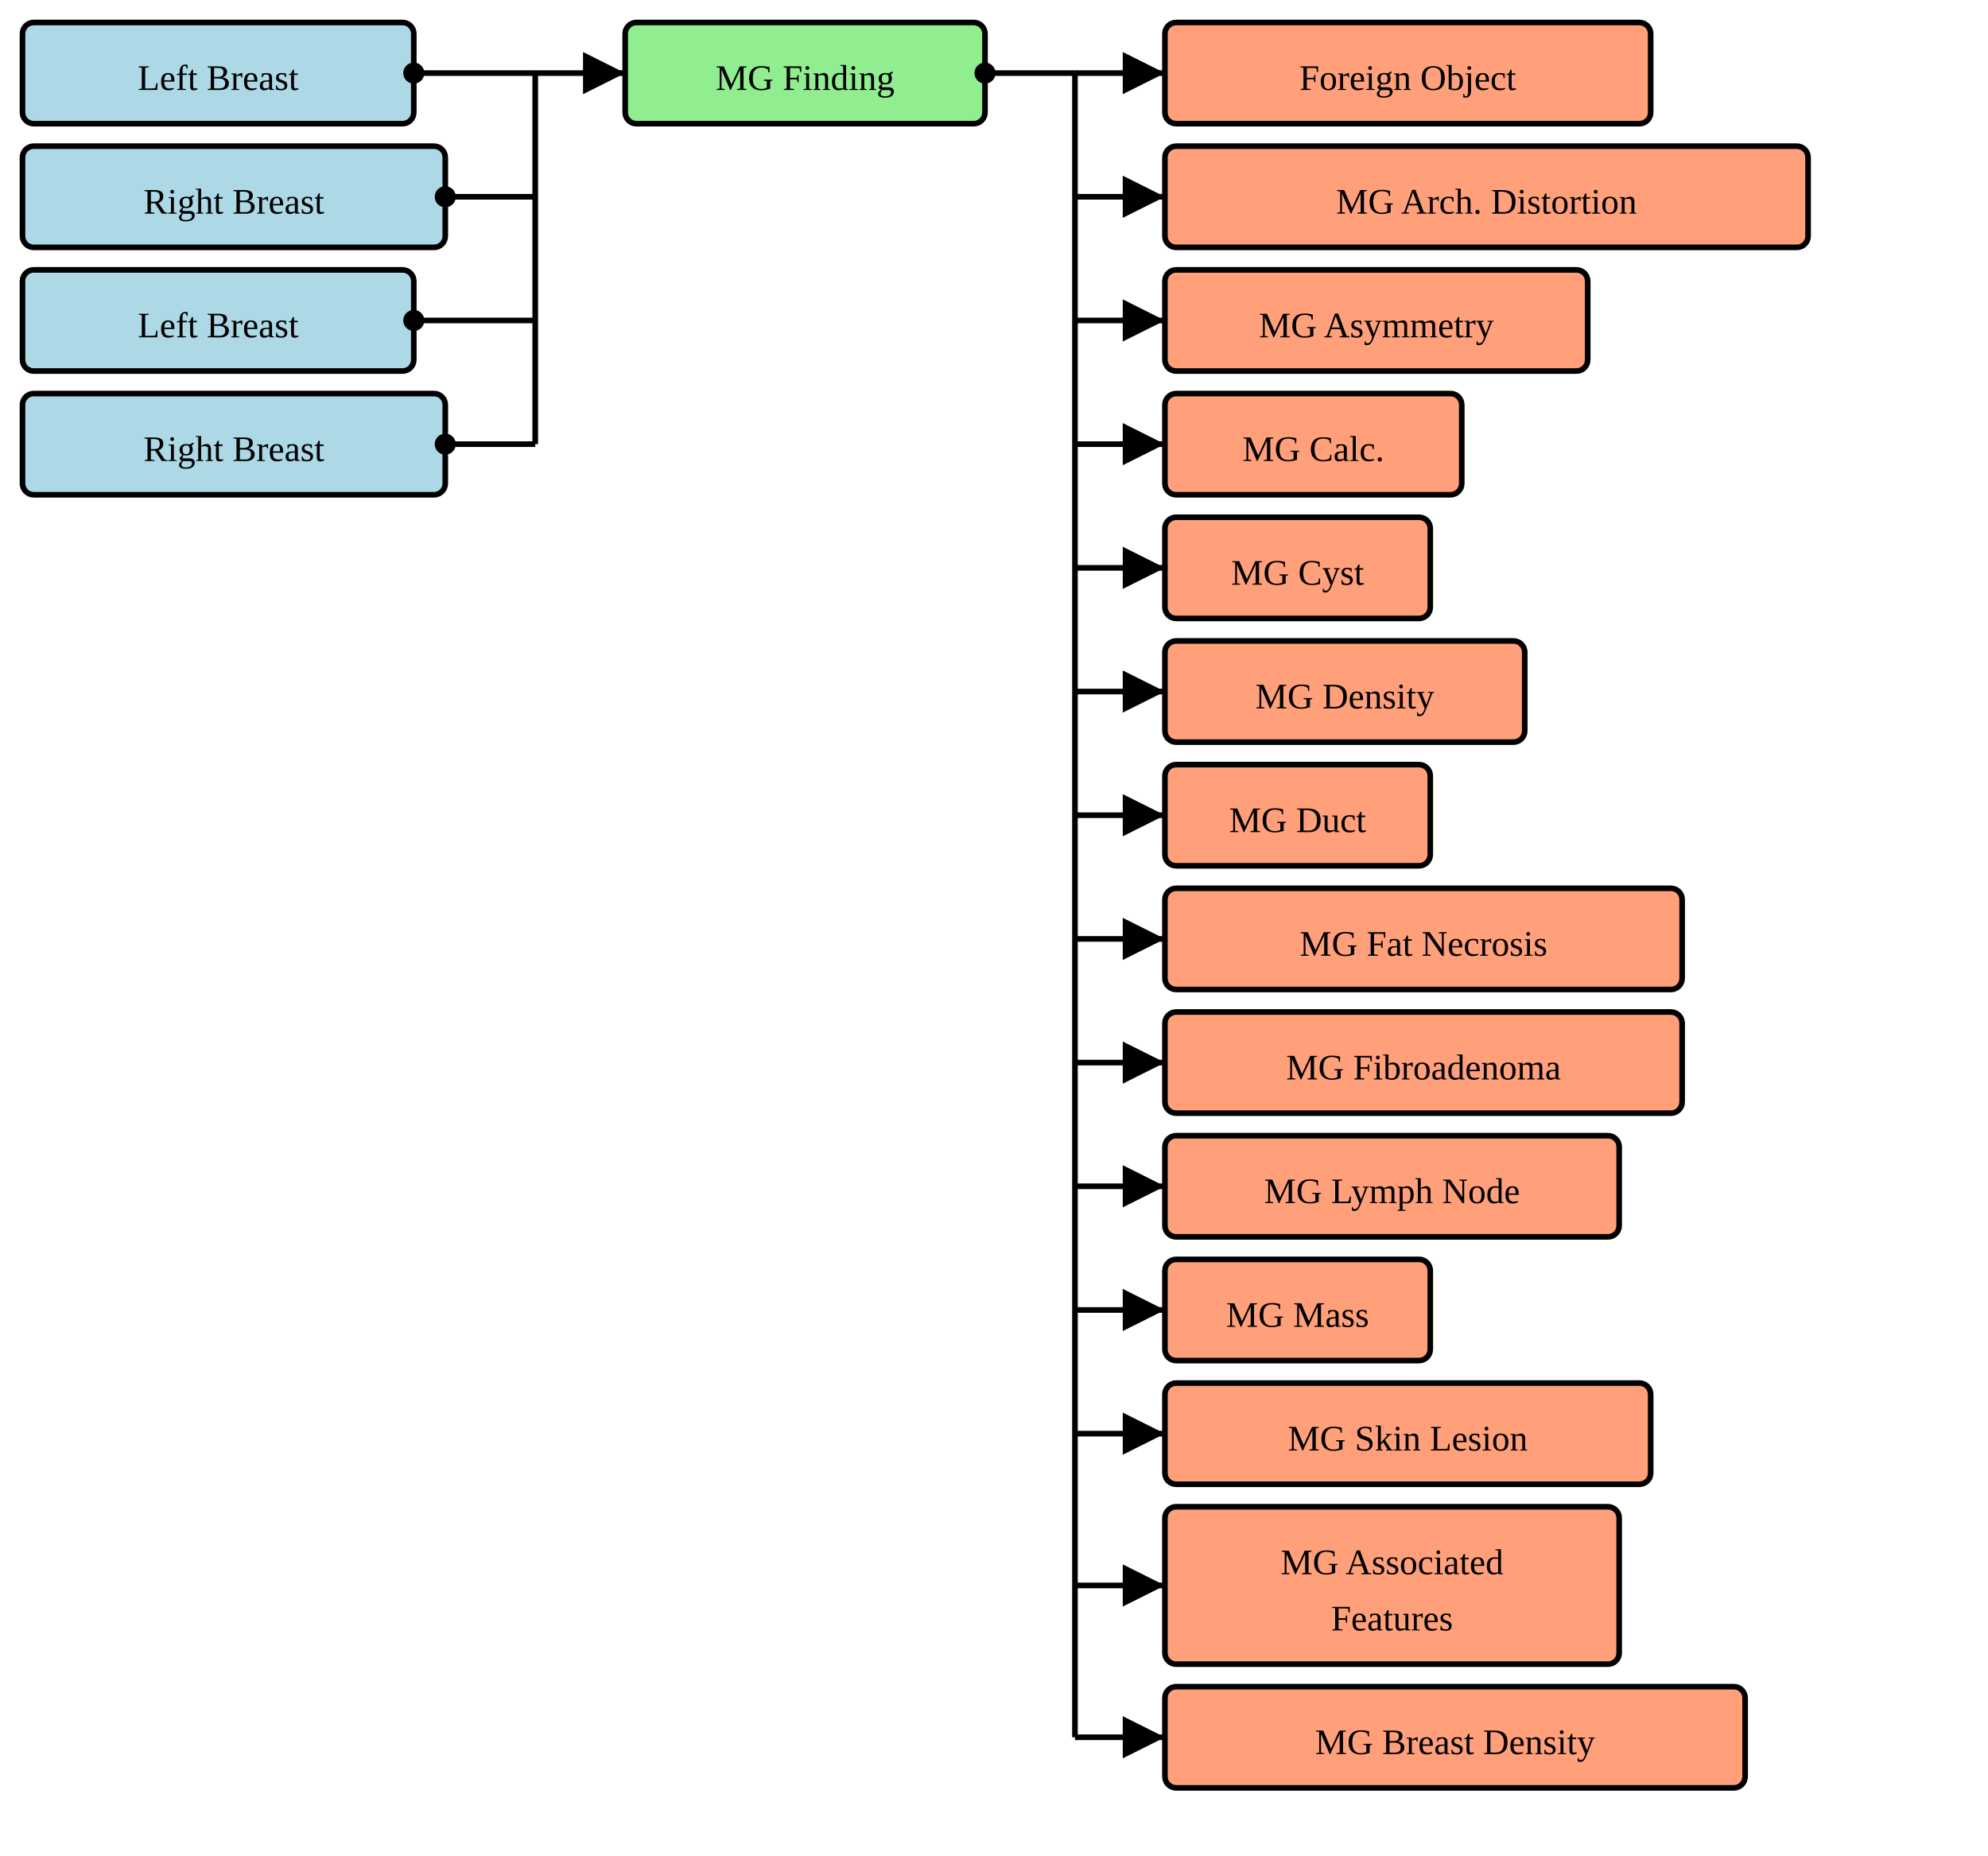
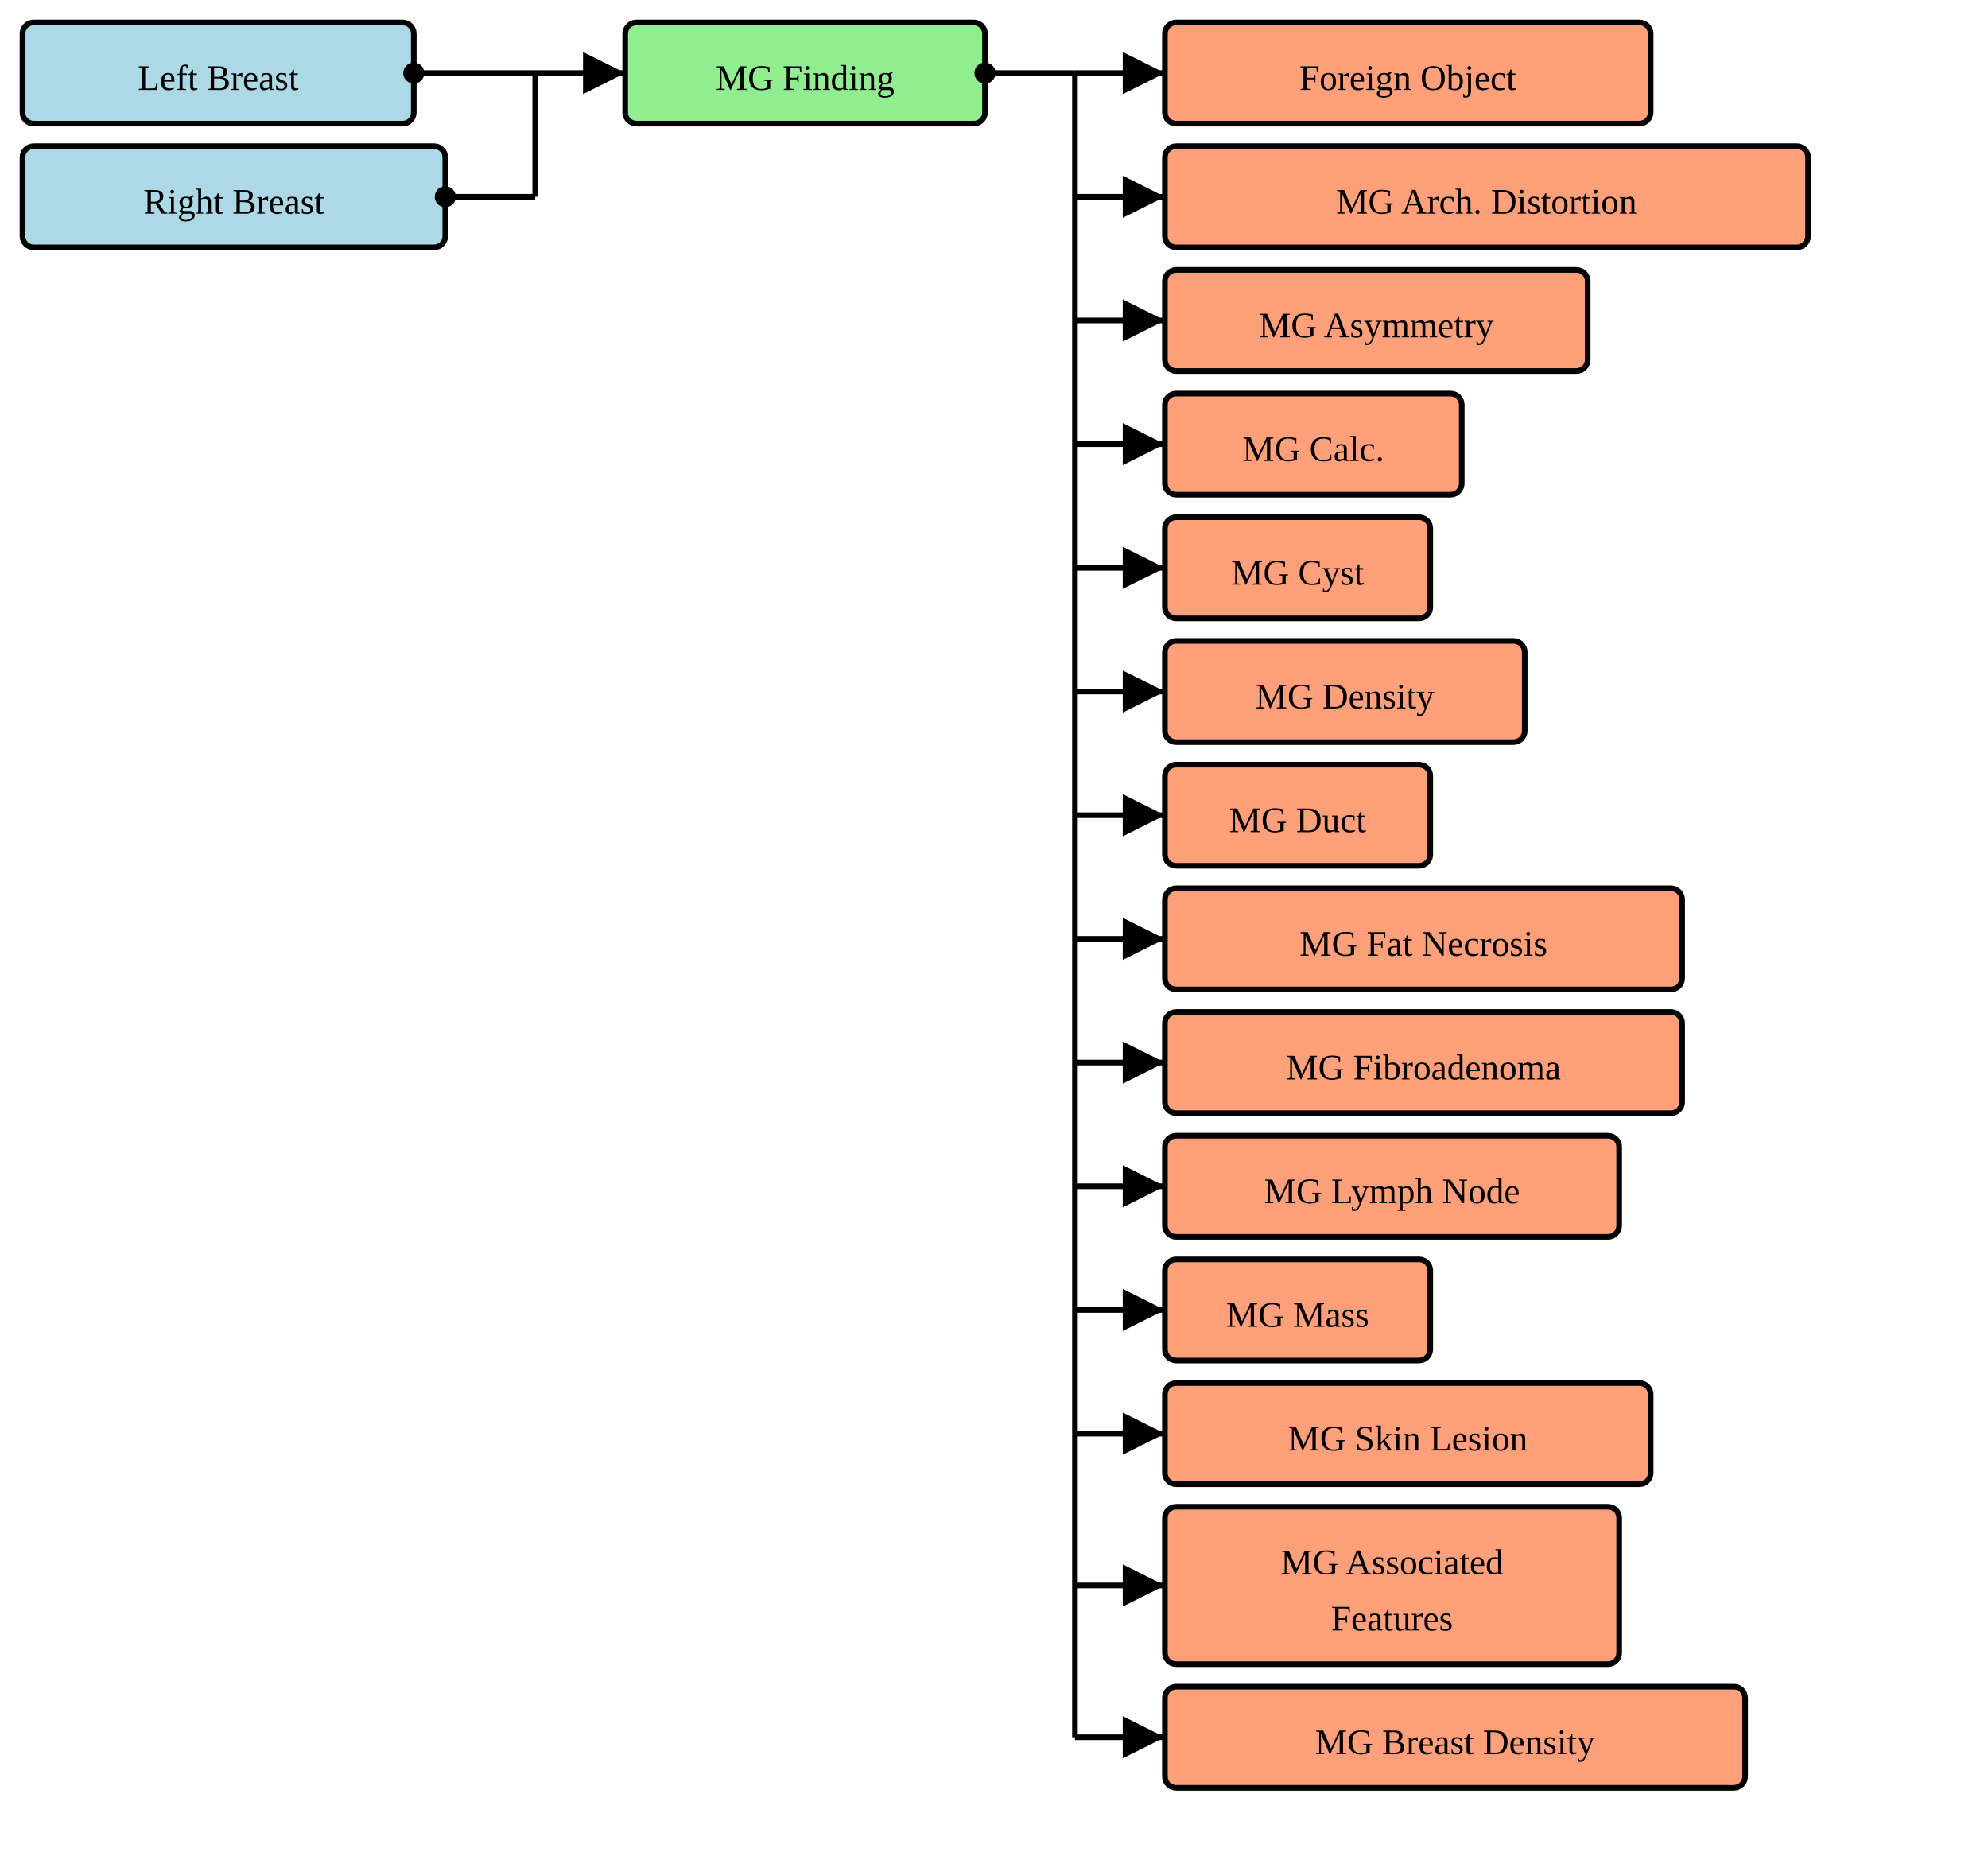
<svg xmlns="http://www.w3.org/2000/svg" version="1.1" width="663" height="618.75">
  <defs>
    <marker id="arrowStart" markerWidth="3.75" markerHeight="3.75" markerUnits="px" refX="1.875" refY="1.875">
      <circle fill="Black" stroke-width="0" cx="1.875" cy="1.875" r="1.875" />
    </marker>
    <marker id="arrowEnd" markerWidth="7.5" markerHeight="7.5" markerUnits="px" refX="7.5" refY="3.75">
      <polygon fill="Black" stroke-width="0" points="0 0 7.5 3.75 0 7.5" />
    </marker>
  </defs>
  <g>
    <g transform="translate(7.5 7.5)">
      <rect fill="LightBlue" stroke="Black" stroke-width="1.875" x="0" y="0" width="130.5" height="33.75" rx="3.75" ry="3.75" />
-       <a href="./StructureDefinition-BreastRadSectionFindingsLeftBreast.html" target="_blank">
+       <a href="./StructureDefinition-SectionFindingsLeftBreast.html" target="_blank">
        <text x="65.25" y="22.5" text-anchor="middle">Left Breast</text>
      </a>
    </g>
    <g transform="translate(7.5 48.75)">
-       <rect fill="LightBlue" stroke="Black" stroke-width="1.875" x="0" y="0" width="141" height="33.75" rx="3.75" ry="3.75" />
-       <a href="./StructureDefinition-BreastRadSectionFindingsRightBreast.html" target="_blank">
-         <text x="70.5" y="22.5" text-anchor="middle">Right Breast</text>
-       </a>
-     </g>
-     <g transform="translate(7.5 90)">
-       <rect fill="LightBlue" stroke="Black" stroke-width="1.875" x="0" y="0" width="130.5" height="33.75" rx="3.75" ry="3.75" />
-       <a href="./StructureDefinition-SectionFindingsLeftBreast.html" target="_blank">
-         <text x="65.25" y="22.5" text-anchor="middle">Left Breast</text>
-       </a>
-     </g>
-     <g transform="translate(7.5 131.25)">
      <rect fill="LightBlue" stroke="Black" stroke-width="1.875" x="0" y="0" width="141" height="33.75" rx="3.75" ry="3.75" />
      <a href="./StructureDefinition-SectionFindingsRightBreast.html" target="_blank">
        <text x="70.5" y="22.5" text-anchor="middle">Right Breast</text>
      </a>
    </g>
    <line stroke="Black" stroke-width="1.875" marker-end="url(#arrowEnd)" x1="178.5" y1="24.375" x2="208.5" y2="24.375" />
    <line stroke="Black" stroke-width="1.875" marker-start="url(#arrowStart)" x1="138" y1="24.375" x2="178.5" y2="24.375" />
    <line stroke="Black" stroke-width="1.875" marker-start="url(#arrowStart)" x1="148.5" y1="65.625" x2="178.5" y2="65.625" />
-     <line stroke="Black" stroke-width="1.875" marker-start="url(#arrowStart)" x1="138" y1="106.875" x2="178.5" y2="106.875" />
-     <line stroke="Black" stroke-width="1.875" marker-start="url(#arrowStart)" x1="148.5" y1="148.125" x2="178.5" y2="148.125" />
-     <line stroke="Black" stroke-width="1.875" x1="178.5" y1="24.375" x2="178.5" y2="148.125" />
+     <line stroke="Black" stroke-width="1.875" x1="178.5" y1="24.375" x2="178.5" y2="65.625" />
  </g>
  <g>
    <g transform="translate(208.5 7.5)">
      <rect fill="LightGreen" stroke="Black" stroke-width="1.875" x="0" y="0" width="120" height="33.75" rx="3.75" ry="3.75" />
      <text x="60" y="22.5" text-anchor="middle">MG Finding</text>
    </g>
    <line stroke="Black" stroke-width="1.875" marker-end="url(#arrowEnd)" x1="358.5" y1="24.375" x2="388.5" y2="24.375" />
    <line stroke="Black" stroke-width="1.875" marker-end="url(#arrowEnd)" x1="358.5" y1="65.625" x2="388.5" y2="65.625" />
    <line stroke="Black" stroke-width="1.875" marker-end="url(#arrowEnd)" x1="358.5" y1="106.875" x2="388.5" y2="106.875" />
    <line stroke="Black" stroke-width="1.875" marker-end="url(#arrowEnd)" x1="358.5" y1="148.125" x2="388.5" y2="148.125" />
    <line stroke="Black" stroke-width="1.875" marker-end="url(#arrowEnd)" x1="358.5" y1="189.375" x2="388.5" y2="189.375" />
    <line stroke="Black" stroke-width="1.875" marker-end="url(#arrowEnd)" x1="358.5" y1="230.625" x2="388.5" y2="230.625" />
    <line stroke="Black" stroke-width="1.875" marker-end="url(#arrowEnd)" x1="358.5" y1="271.875" x2="388.5" y2="271.875" />
    <line stroke="Black" stroke-width="1.875" marker-end="url(#arrowEnd)" x1="358.5" y1="313.125" x2="388.5" y2="313.125" />
    <line stroke="Black" stroke-width="1.875" marker-end="url(#arrowEnd)" x1="358.5" y1="354.375" x2="388.5" y2="354.375" />
    <line stroke="Black" stroke-width="1.875" marker-end="url(#arrowEnd)" x1="358.5" y1="395.625" x2="388.5" y2="395.625" />
    <line stroke="Black" stroke-width="1.875" marker-end="url(#arrowEnd)" x1="358.5" y1="436.875" x2="388.5" y2="436.875" />
    <line stroke="Black" stroke-width="1.875" marker-end="url(#arrowEnd)" x1="358.5" y1="478.125" x2="388.5" y2="478.125" />
    <line stroke="Black" stroke-width="1.875" marker-end="url(#arrowEnd)" x1="358.5" y1="528.75" x2="388.5" y2="528.75" />
    <line stroke="Black" stroke-width="1.875" marker-end="url(#arrowEnd)" x1="358.5" y1="579.375" x2="388.5" y2="579.375" />
    <line stroke="Black" stroke-width="1.875" marker-start="url(#arrowStart)" x1="328.5" y1="24.375" x2="358.5" y2="24.375" />
    <line stroke="Black" stroke-width="1.875" x1="358.5" y1="24.375" x2="358.5" y2="579.375" />
  </g>
  <g>
    <g transform="translate(388.5 7.5)">
      <rect fill="LightSalmon" stroke="Black" stroke-width="1.875" x="0" y="0" width="162" height="33.75" rx="3.75" ry="3.75" />
      <a href="./StructureDefinition-MGAbnormalityForeignObject.html" target="_blank">
        <text x="81" y="22.5" text-anchor="middle">Foreign Object</text>
      </a>
    </g>
    <g transform="translate(388.5 48.75)">
      <rect fill="LightSalmon" stroke="Black" stroke-width="1.875" x="0" y="0" width="214.5" height="33.75" rx="3.75" ry="3.75" />
      <a href="./StructureDefinition-MGAbnormalityArchitecturalDistortion.html" target="_blank">
        <text x="107.25" y="22.5" text-anchor="middle">MG Arch. Distortion</text>
      </a>
    </g>
    <g transform="translate(388.5 90)">
      <rect fill="LightSalmon" stroke="Black" stroke-width="1.875" x="0" y="0" width="141" height="33.75" rx="3.75" ry="3.75" />
      <a href="./StructureDefinition-MGAbnormalityAsymmetry.html" target="_blank">
        <text x="70.5" y="22.5" text-anchor="middle">MG Asymmetry</text>
      </a>
    </g>
    <g transform="translate(388.5 131.25)">
      <rect fill="LightSalmon" stroke="Black" stroke-width="1.875" x="0" y="0" width="99" height="33.75" rx="3.75" ry="3.75" />
      <a href="./StructureDefinition-MGAbnormalityCalcification.html" target="_blank">
        <text x="49.5" y="22.5" text-anchor="middle">MG Calc.</text>
      </a>
    </g>
    <g transform="translate(388.5 172.5)">
      <rect fill="LightSalmon" stroke="Black" stroke-width="1.875" x="0" y="0" width="88.5" height="33.75" rx="3.75" ry="3.75" />
      <a href="./StructureDefinition-MGAbnormalityCyst.html" target="_blank">
        <text x="44.25" y="22.5" text-anchor="middle">MG Cyst</text>
      </a>
    </g>
    <g transform="translate(388.5 213.75)">
      <rect fill="LightSalmon" stroke="Black" stroke-width="1.875" x="0" y="0" width="120" height="33.75" rx="3.75" ry="3.75" />
      <a href="./StructureDefinition-MGAbnormalityDensity.html" target="_blank">
        <text x="60" y="22.5" text-anchor="middle">MG Density</text>
      </a>
    </g>
    <g transform="translate(388.5 255)">
      <rect fill="LightSalmon" stroke="Black" stroke-width="1.875" x="0" y="0" width="88.5" height="33.75" rx="3.75" ry="3.75" />
      <a href="./StructureDefinition-MGAbnormalityDuct.html" target="_blank">
        <text x="44.25" y="22.5" text-anchor="middle">MG Duct</text>
      </a>
    </g>
    <g transform="translate(388.5 296.25)">
      <rect fill="LightSalmon" stroke="Black" stroke-width="1.875" x="0" y="0" width="172.5" height="33.75" rx="3.75" ry="3.75" />
      <a href="./StructureDefinition-MGAbnormalityFatNecrosis.html" target="_blank">
        <text x="86.25" y="22.5" text-anchor="middle">MG Fat Necrosis</text>
      </a>
    </g>
    <g transform="translate(388.5 337.5)">
      <rect fill="LightSalmon" stroke="Black" stroke-width="1.875" x="0" y="0" width="172.5" height="33.75" rx="3.75" ry="3.75" />
      <a href="./StructureDefinition-MGAbnormalityFibroadenoma.html" target="_blank">
        <text x="86.25" y="22.5" text-anchor="middle">MG Fibroadenoma</text>
      </a>
    </g>
    <g transform="translate(388.5 378.75)">
      <rect fill="LightSalmon" stroke="Black" stroke-width="1.875" x="0" y="0" width="151.5" height="33.75" rx="3.75" ry="3.75" />
      <a href="./StructureDefinition-MGAbnormalityLymphNode.html" target="_blank">
        <text x="75.75" y="22.5" text-anchor="middle">MG Lymph Node</text>
      </a>
    </g>
    <g transform="translate(388.5 420)">
      <rect fill="LightSalmon" stroke="Black" stroke-width="1.875" x="0" y="0" width="88.5" height="33.75" rx="3.75" ry="3.75" />
      <a href="./StructureDefinition-MGMass.html" target="_blank">
        <text x="44.25" y="22.5" text-anchor="middle">MG Mass</text>
      </a>
    </g>
    <g transform="translate(388.5 461.25)">
      <rect fill="LightSalmon" stroke="Black" stroke-width="1.875" x="0" y="0" width="162" height="33.75" rx="3.75" ry="3.75" />
      <a href="./StructureDefinition-MGSkinLesion.html" target="_blank">
        <text x="81" y="22.5" text-anchor="middle">MG Skin Lesion</text>
      </a>
    </g>
    <g transform="translate(388.5 502.5)">
      <rect fill="LightSalmon" stroke="Black" stroke-width="1.875" x="0" y="0" width="151.5" height="52.5" rx="3.75" ry="3.75" />
      <a href="./StructureDefinition-MGAssociatedFeatures.html" target="_blank">
        <text x="75.75" y="22.5" text-anchor="middle">MG Associated</text>
      </a>
      <a href="./StructureDefinition-MGAssociatedFeatures.html" target="_blank">
        <text x="75.75" y="41.25" text-anchor="middle">Features</text>
      </a>
    </g>
    <g transform="translate(388.5 562.5)">
      <rect fill="LightSalmon" stroke="Black" stroke-width="1.875" x="0" y="0" width="193.5" height="33.75" rx="3.75" ry="3.75" />
      <a href="./StructureDefinition-MGBreastDensity.html" target="_blank">
        <text x="96.75" y="22.5" text-anchor="middle">MG Breast Density</text>
      </a>
    </g>
  </g>
</svg>
